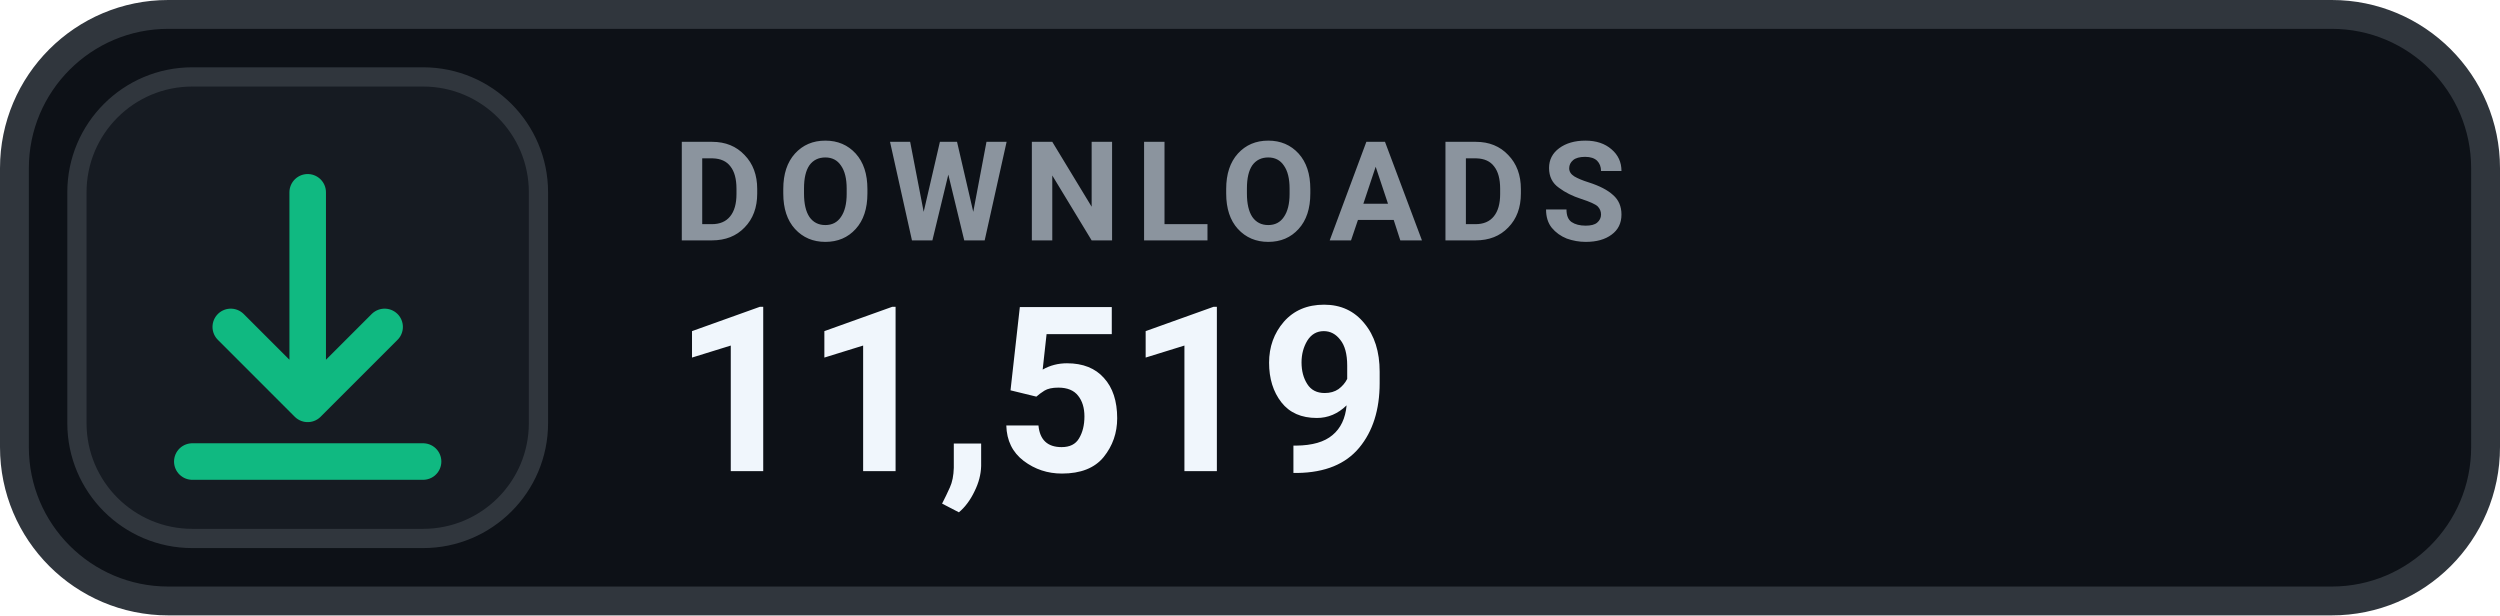
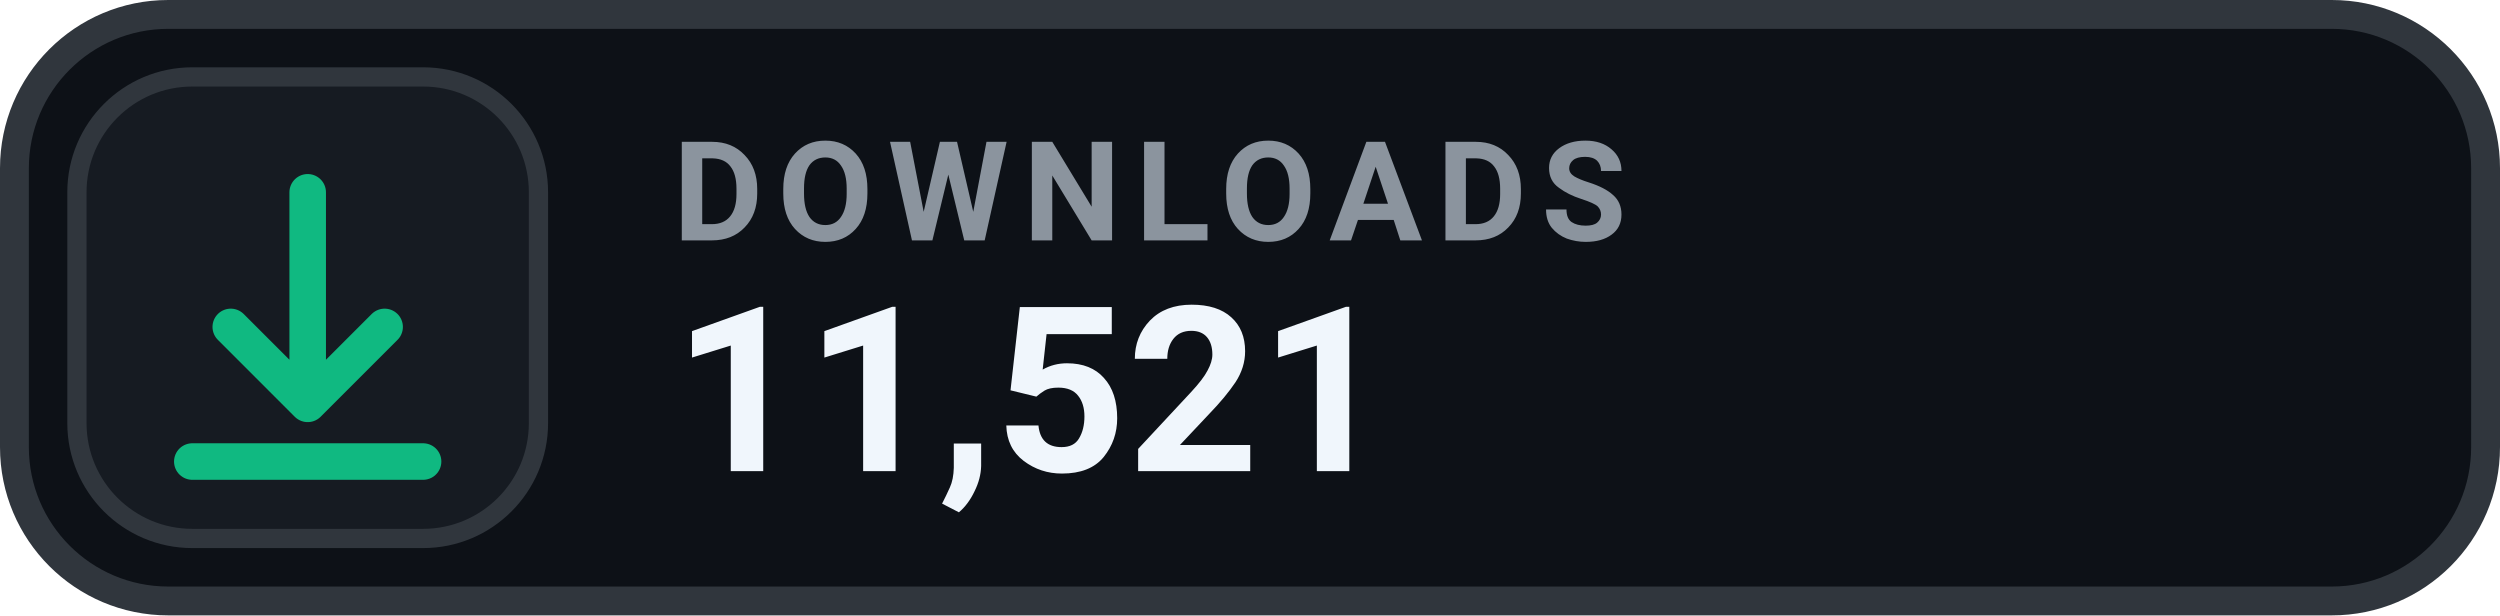
- <svg xmlns="http://www.w3.org/2000/svg" width="130" height="32" viewBox="0 0 130 32" role="img" aria-label="DOWNLOADS 11,519">
+ <svg xmlns="http://www.w3.org/2000/svg" width="130" height="32" viewBox="0 0 130 32" role="img" aria-label="DOWNLOADS 11,521">
  <rect x=".75" y=".75" width="128.5" height="30.5" rx="8" fill="#0D1117" stroke="#30363D" stroke-width="1.5" />
  <rect x="4" y="4" width="24" height="24" rx="6" fill="#161B22" stroke="#30363D" stroke-width="1" />
  <g transform="translate(16 16)" style="color:#10B981;">
    <path d="M0 -6 v11 m0 0 l4 -4 m-4 4 l-4 -4 M-6 8 h12" fill="none" stroke="currentColor" stroke-width="1.9" stroke-linecap="round" stroke-linejoin="round" />
  </g>
  <text x="35" y="12.5" fill="#8B949E" font-family="-apple-system,BlinkMacSystemFont,'Segoe UI',Roboto,Helvetica,Arial,sans-serif" font-size="7.2" font-weight="700" letter-spacing=".75">DOWNLOADS</text>
-   <text x="35" y="24.5" fill="#F0F6FC" font-family="-apple-system,BlinkMacSystemFont,'Segoe UI',Roboto,Helvetica,Arial,sans-serif" font-size="12" font-weight="700">11,519</text>
+   <text x="35" y="24.5" fill="#F0F6FC" font-family="-apple-system,BlinkMacSystemFont,'Segoe UI',Roboto,Helvetica,Arial,sans-serif" font-size="12" font-weight="700">11,521</text>
</svg>
